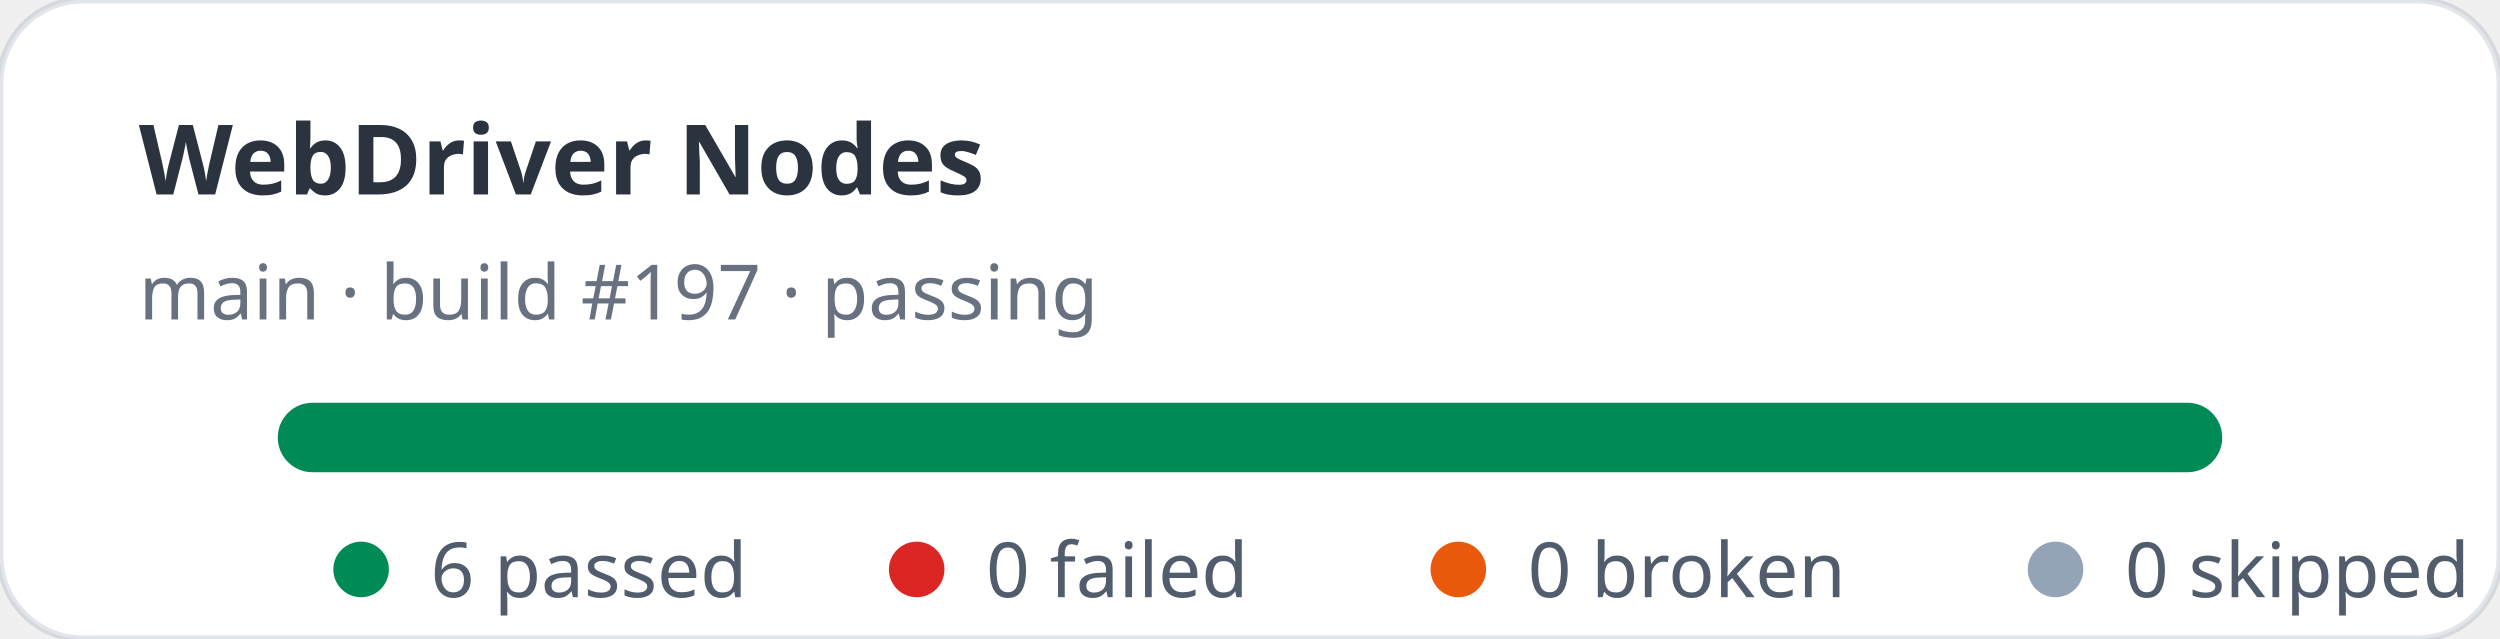
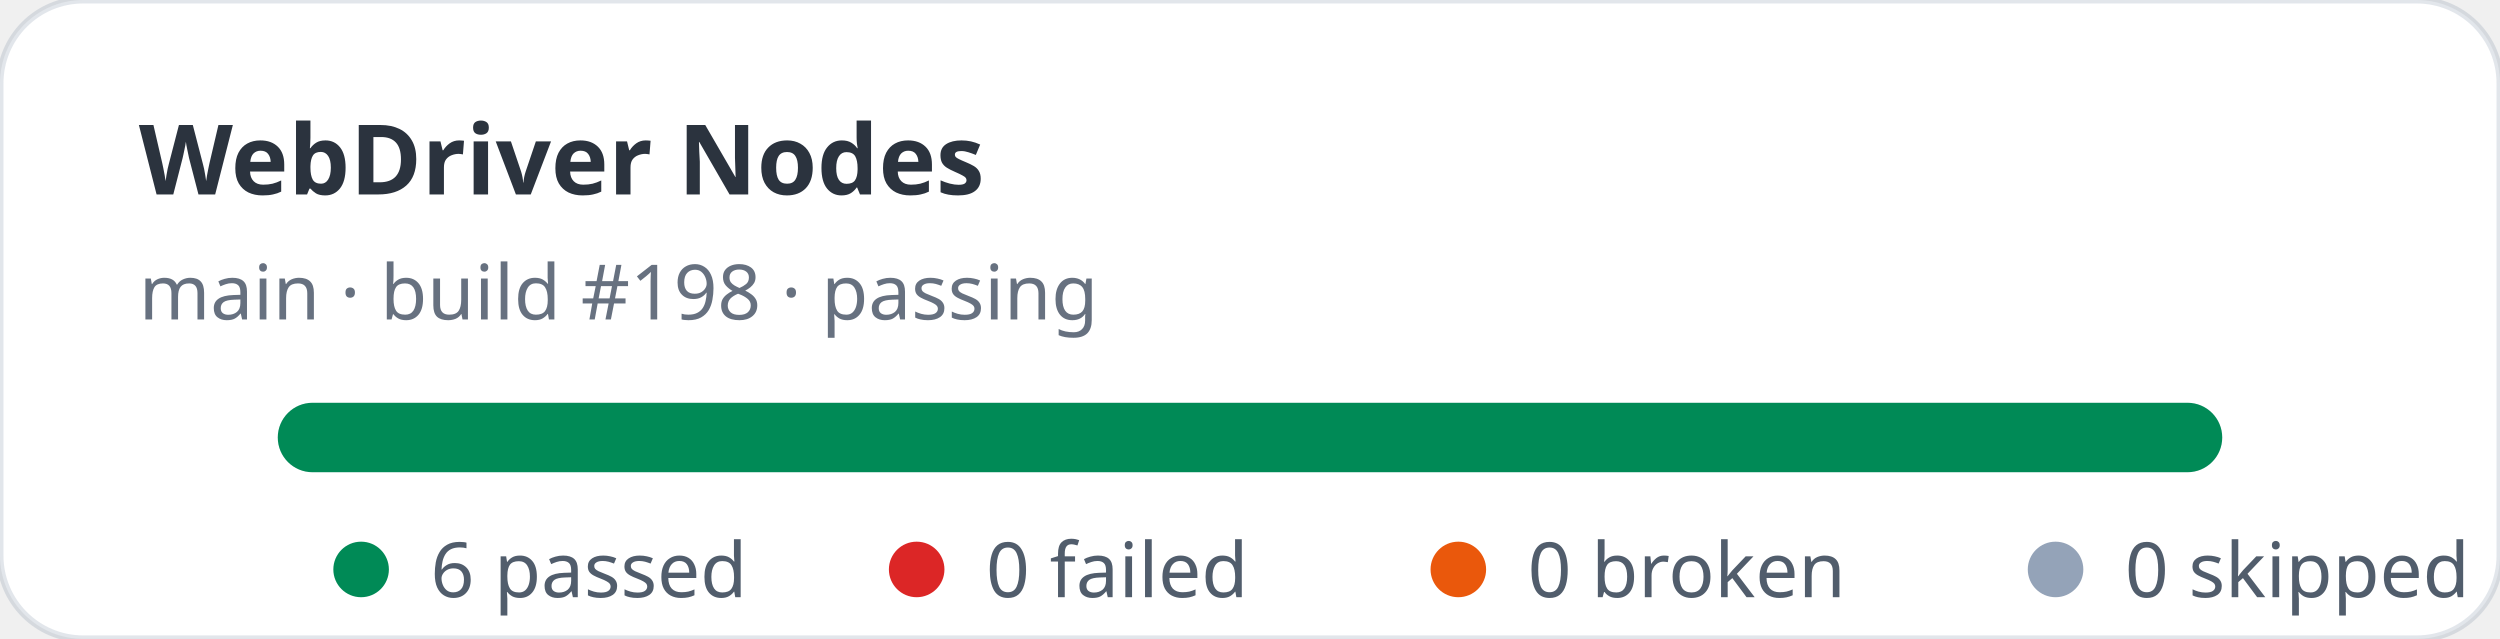
<svg xmlns="http://www.w3.org/2000/svg" width="360" height="92" viewBox="0 0 360 92" role="img" aria-label="WebDriver Nodes stats: 6 passed, 0 failed">
  <rect width="360" height="92" rx="12" fill="#ffffff" stroke="rgba(11,48,86,0.12)" />
  <text x="20" y="28" fill="rgba(1,10,24,0.83)" font-family="ui-sans-serif,system-ui,sans-serif" font-size="14" font-weight="700">WebDriver Nodes</text>
-   <text x="20" y="46" fill="rgba(2,19,44,0.6)" font-family="ui-sans-serif,system-ui,sans-serif" font-size="11">main · build #197 · passing</text>
+   <text x="20" y="46" fill="rgba(2,19,44,0.6)" font-family="ui-sans-serif,system-ui,sans-serif" font-size="11">main · build #198 · passing</text>
  <rect x="40" y="58" width="280" height="10" rx="5" fill="#e2e8f0" />
  <rect x="40" y="58" width="280" height="10" rx="5" fill="#008a56" />
  <g font-family="ui-sans-serif,system-ui,sans-serif" font-size="11" fill="rgba(1,18,40,0.68)">
    <circle cx="52" cy="82" r="4" fill="#008a56" />
    <text x="62" y="86">6 passed</text>
    <circle cx="132" cy="82" r="4" fill="#dc2626" />
    <text x="142" y="86">0 failed</text>
    <circle cx="210" cy="82" r="4" fill="#ea580c" />
    <text x="220" y="86">0 broken</text>
    <circle cx="296" cy="82" r="4" fill="#94a3b8" />
    <text x="306" y="86">0 skipped</text>
  </g>
</svg>
